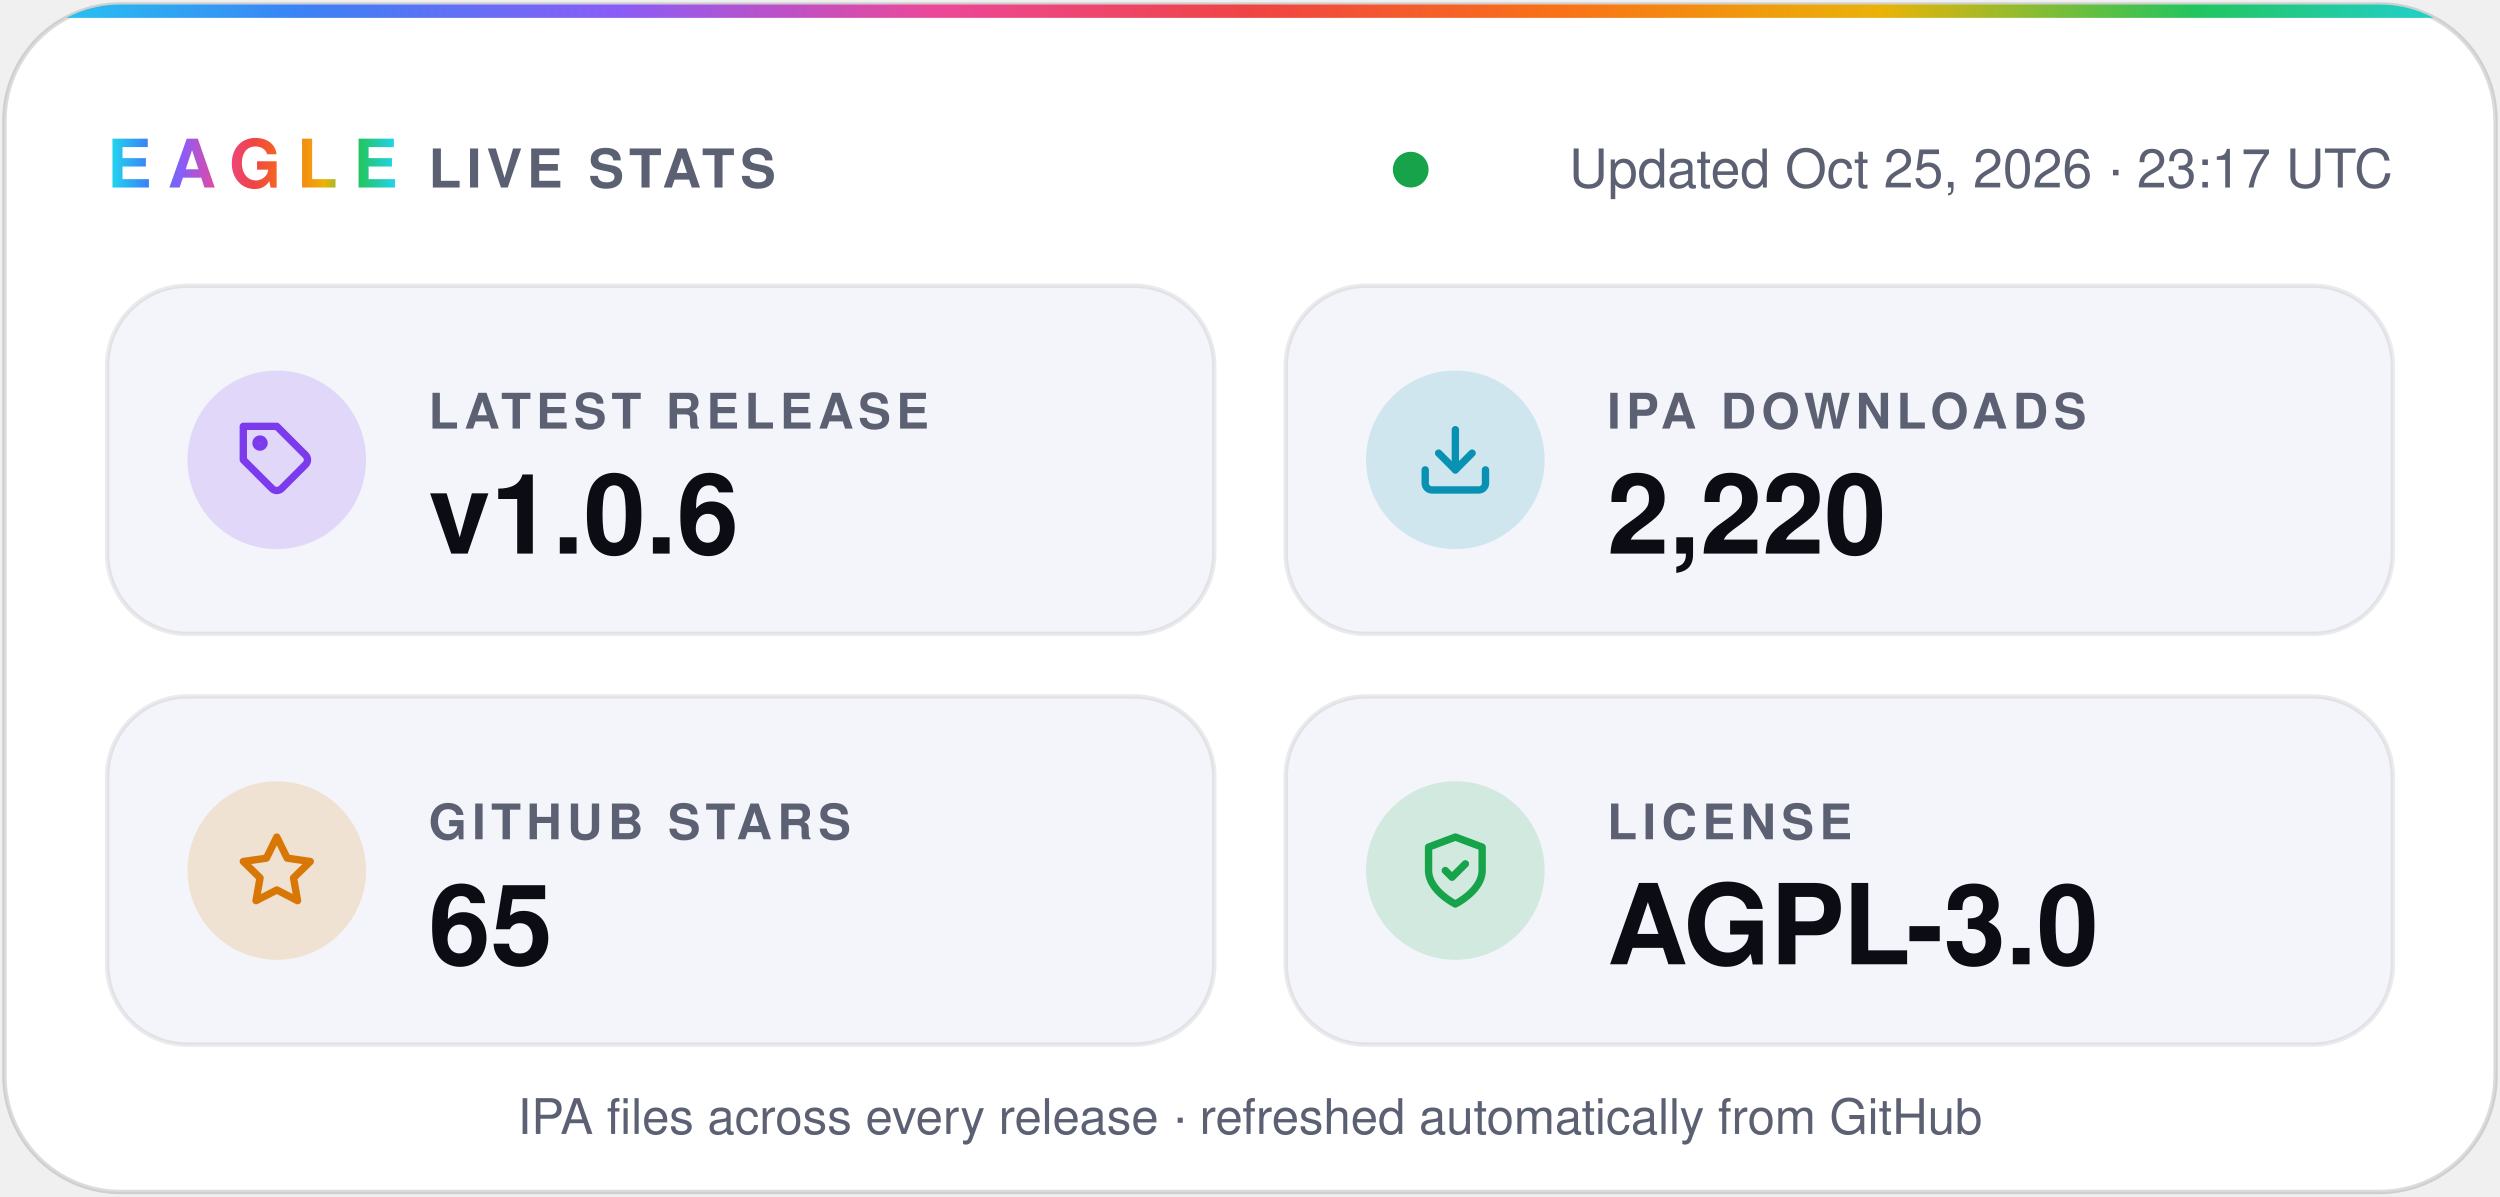
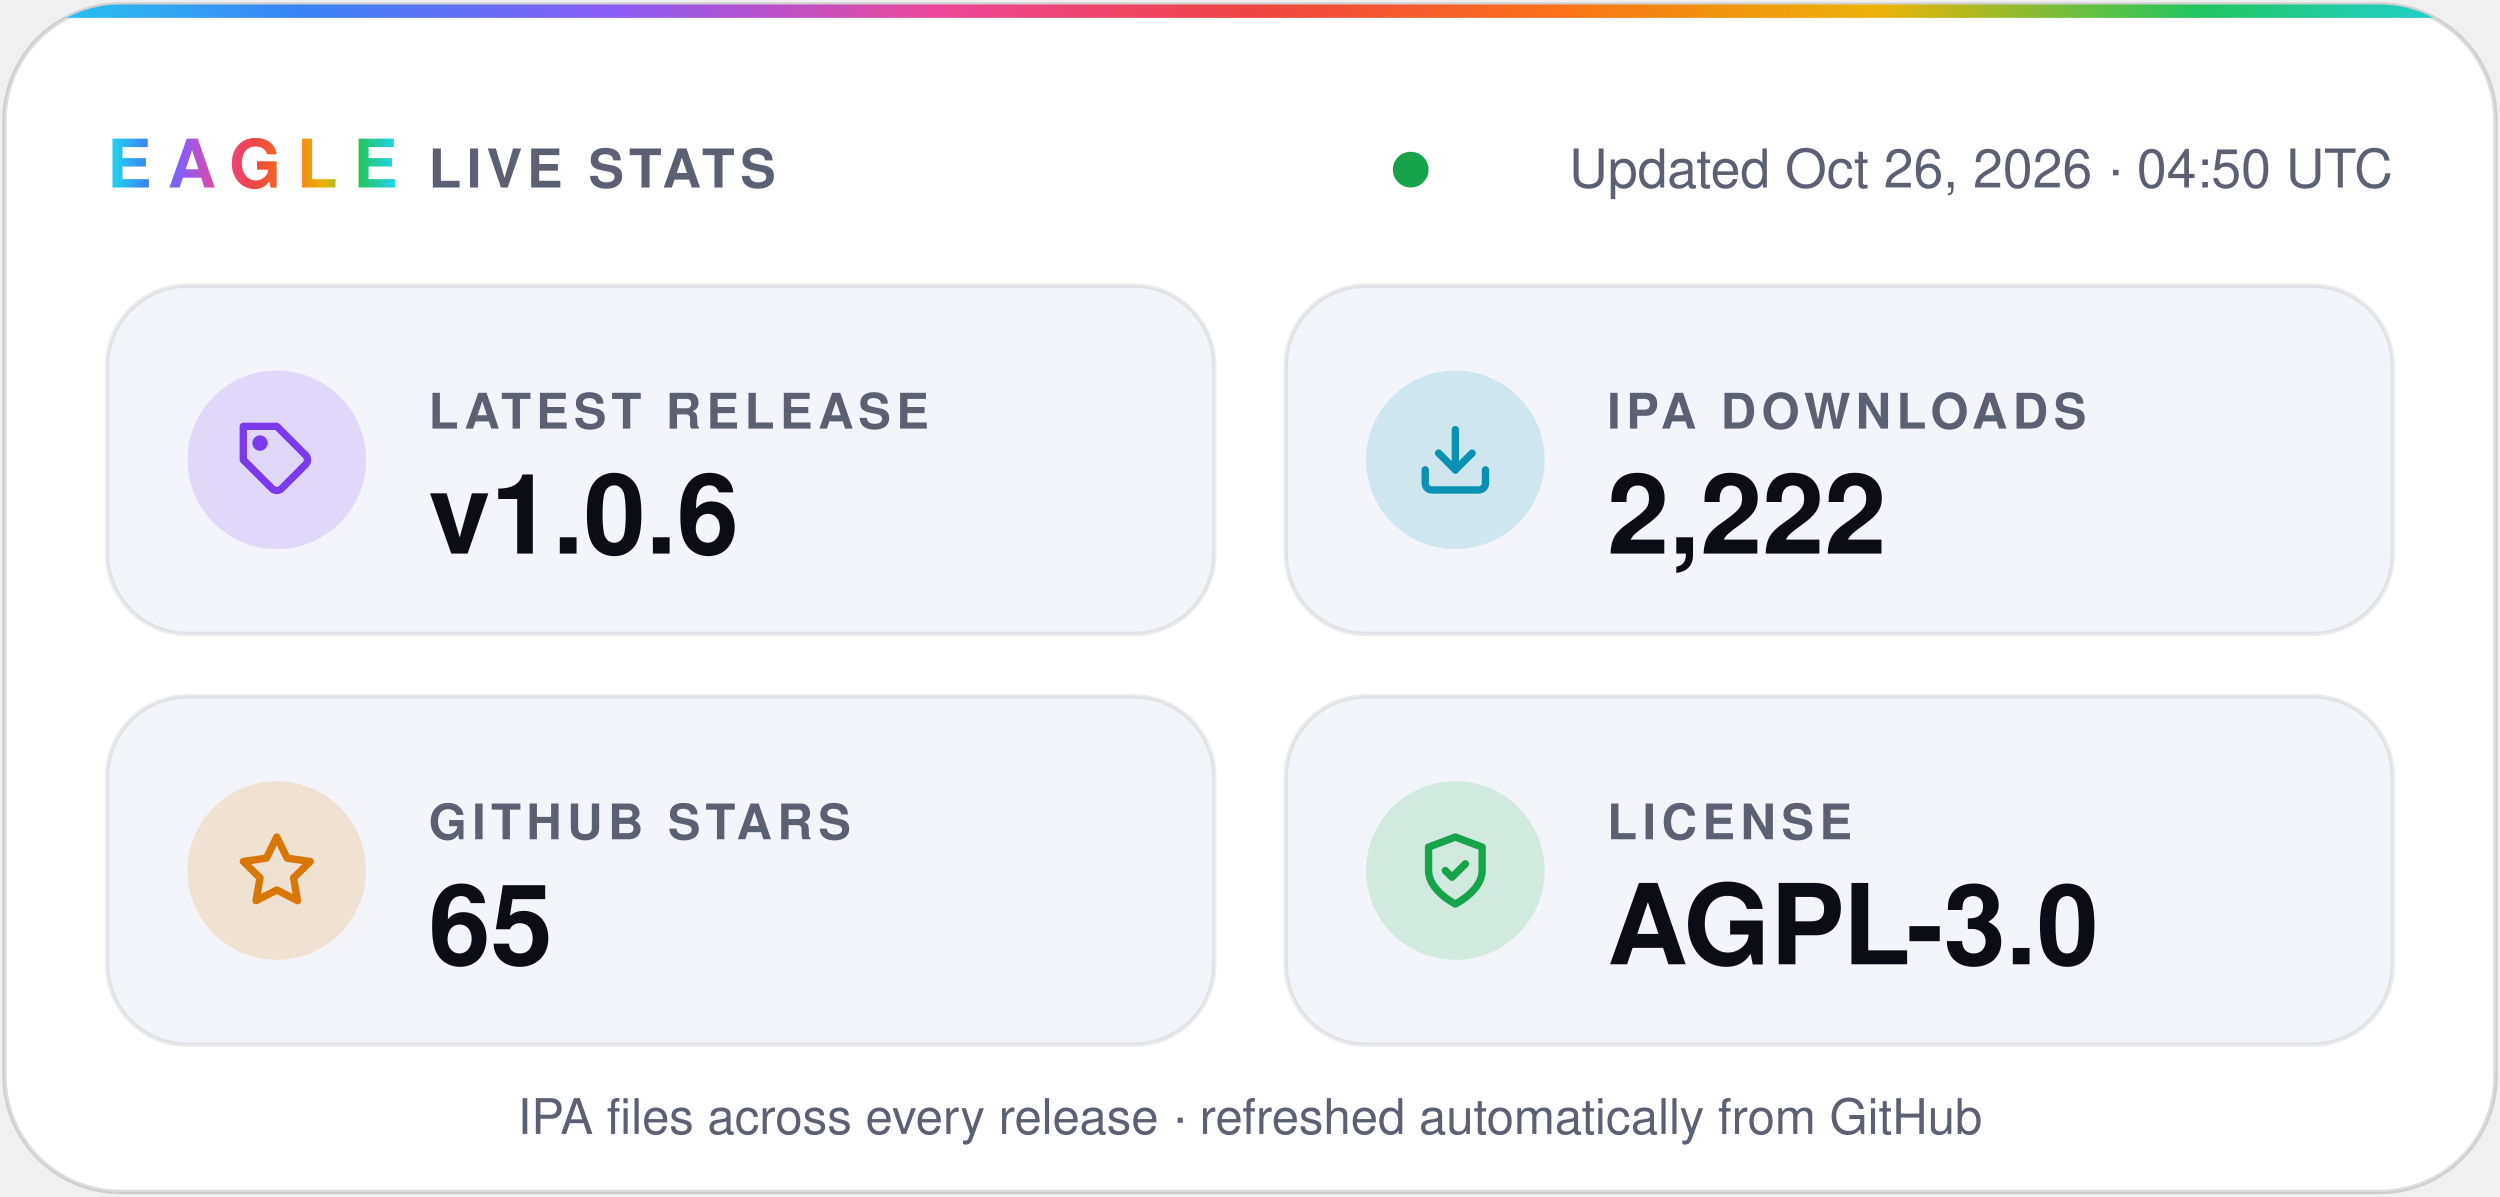
- <svg xmlns="http://www.w3.org/2000/svg" width="560" height="268" viewBox="0 0 560 268" role="img" aria-label="Eagle v1.0.6 · 2,220 IPA downloads · 65 stars · AGPL-3.0">
+ <svg xmlns="http://www.w3.org/2000/svg" width="560" height="268" viewBox="0 0 560 268" role="img" aria-label="Eagle v1.0.6 · 2,222 IPA downloads · 65 stars · AGPL-3.0">
  <defs>
    <linearGradient id="spectrum" x1="0%" y1="0%" x2="100%" y2="0%">
      <stop offset="0.0%" stop-color="#22d3ee" />
      <stop offset="12.5%" stop-color="#3b82f6" />
      <stop offset="25.0%" stop-color="#8b5cf6" />
      <stop offset="37.5%" stop-color="#ec4899" />
      <stop offset="50.0%" stop-color="#ef4444" />
      <stop offset="62.5%" stop-color="#f97316" />
      <stop offset="75.0%" stop-color="#eab308" />
      <stop offset="87.5%" stop-color="#22c55e" />
      <stop offset="100.0%" stop-color="#22d3ee" />
    </linearGradient>
    <clipPath id="card">
      <rect x="1" y="1" width="558" height="266" rx="26" />
    </clipPath>
  </defs>
  <g font-family="-apple-system, BlinkMacSystemFont, 'SF Pro Display', 'Segoe UI', Helvetica, Arial, sans-serif">
    <rect x="1" y="1" width="558" height="266" rx="26" fill="#ffffff" stroke="#0b0c1424" />
    <rect width="560" height="4" fill="url(#spectrum)" clip-path="url(#card)" />
    <text x="24" y="42" fill="url(#spectrum)" font-size="15" font-weight="800" letter-spacing="3.5">EAGLE</text>
    <text x="96" y="42" fill="#5b6072" font-size="12" font-weight="600" letter-spacing="1.2">LIVE STATS</text>
    <circle cx="316.0" cy="38" r="4" fill="#16a34a" />
-     <text x="536" y="42" fill="#5b6072" font-size="12" text-anchor="end">Updated Oct 25, 2026 · 23:17 UTC</text>
+     <text x="536" y="42" fill="#5b6072" font-size="12" text-anchor="end">Updated Oct 26, 2026 · 04:50 UTC</text>
    <rect x="24" y="64" width="248" height="78" rx="18" fill="#f4f5fa" stroke="#0b0c1414" />
    <circle cx="62" cy="103" r="20" fill="#7c3aed" fill-opacity="0.16" />
    <g transform="translate(53 94) scale(0.75)" fill="none" stroke="#7c3aed" stroke-width="2.2" stroke-linecap="round" stroke-linejoin="round">
      <path d="M20.6 13.4 13.4 20.6a2 2 0 0 1-2.8 0L2 12V2h10l8.6 8.6a2 2 0 0 1 0 2.8z" />
      <circle cx="7" cy="7" r="1.2" />
    </g>
    <text x="96" y="96" fill="#5b6072" font-size="11" font-weight="600" letter-spacing="1.2">LATEST RELEASE</text>
    <text x="96" y="124" fill="#0b0c14" font-size="25" font-weight="700">v1.0.6</text>
    <rect x="288" y="64" width="248" height="78" rx="18" fill="#f4f5fa" stroke="#0b0c1414" />
    <circle cx="326" cy="103" r="20" fill="#0891b2" fill-opacity="0.16" />
    <g transform="translate(317 94) scale(0.75)" fill="none" stroke="#0891b2" stroke-width="2.2" stroke-linecap="round" stroke-linejoin="round">
      <path d="M21 15v4a2 2 0 0 1-2 2H5a2 2 0 0 1-2-2v-4" />
      <path d="m7 10 5 5 5-5" />
      <path d="M12 15V3" />
    </g>
    <text x="360" y="96" fill="#5b6072" font-size="11" font-weight="600" letter-spacing="1.2">IPA DOWNLOADS</text>
-     <text x="360" y="124" fill="#0b0c14" font-size="25" font-weight="700">2,220</text>
+     <text x="360" y="124" fill="#0b0c14" font-size="25" font-weight="700">2,222</text>
    <rect x="24" y="156" width="248" height="78" rx="18" fill="#f4f5fa" stroke="#0b0c1414" />
    <circle cx="62" cy="195" r="20" fill="#d97706" fill-opacity="0.16" />
    <g transform="translate(53 186) scale(0.75)" fill="none" stroke="#d97706" stroke-width="2.2" stroke-linecap="round" stroke-linejoin="round">
      <path d="m12 2 3.1 6.3 6.9 1-5 4.9 1.2 6.8-6.2-3.2-6.2 3.2L7 14.2 2 9.3l6.9-1z" />
    </g>
    <text x="96" y="188" fill="#5b6072" font-size="11" font-weight="600" letter-spacing="1.2">GITHUB STARS</text>
    <text x="96" y="216" fill="#0b0c14" font-size="25" font-weight="700">65</text>
    <rect x="288" y="156" width="248" height="78" rx="18" fill="#f4f5fa" stroke="#0b0c1414" />
    <circle cx="326" cy="195" r="20" fill="#16a34a" fill-opacity="0.16" />
    <g transform="translate(317 186) scale(0.75)" fill="none" stroke="#16a34a" stroke-width="2.2" stroke-linecap="round" stroke-linejoin="round">
      <path d="M12 22s8-4 8-10V5l-8-3-8 3v7c0 6 8 10 8 10z" />
      <path d="m9 12 2 2 4-4" />
    </g>
    <text x="360" y="188" fill="#5b6072" font-size="11" font-weight="600" letter-spacing="1.2">LICENSE</text>
    <text x="360" y="216" fill="#0b0c14" font-size="25" font-weight="700">AGPL-3.0</text>
    <text x="280" y="254" fill="#5b6072" font-size="11" text-anchor="middle">IPA files across every release · refreshed automatically from GitHub</text>
  </g>
</svg>
